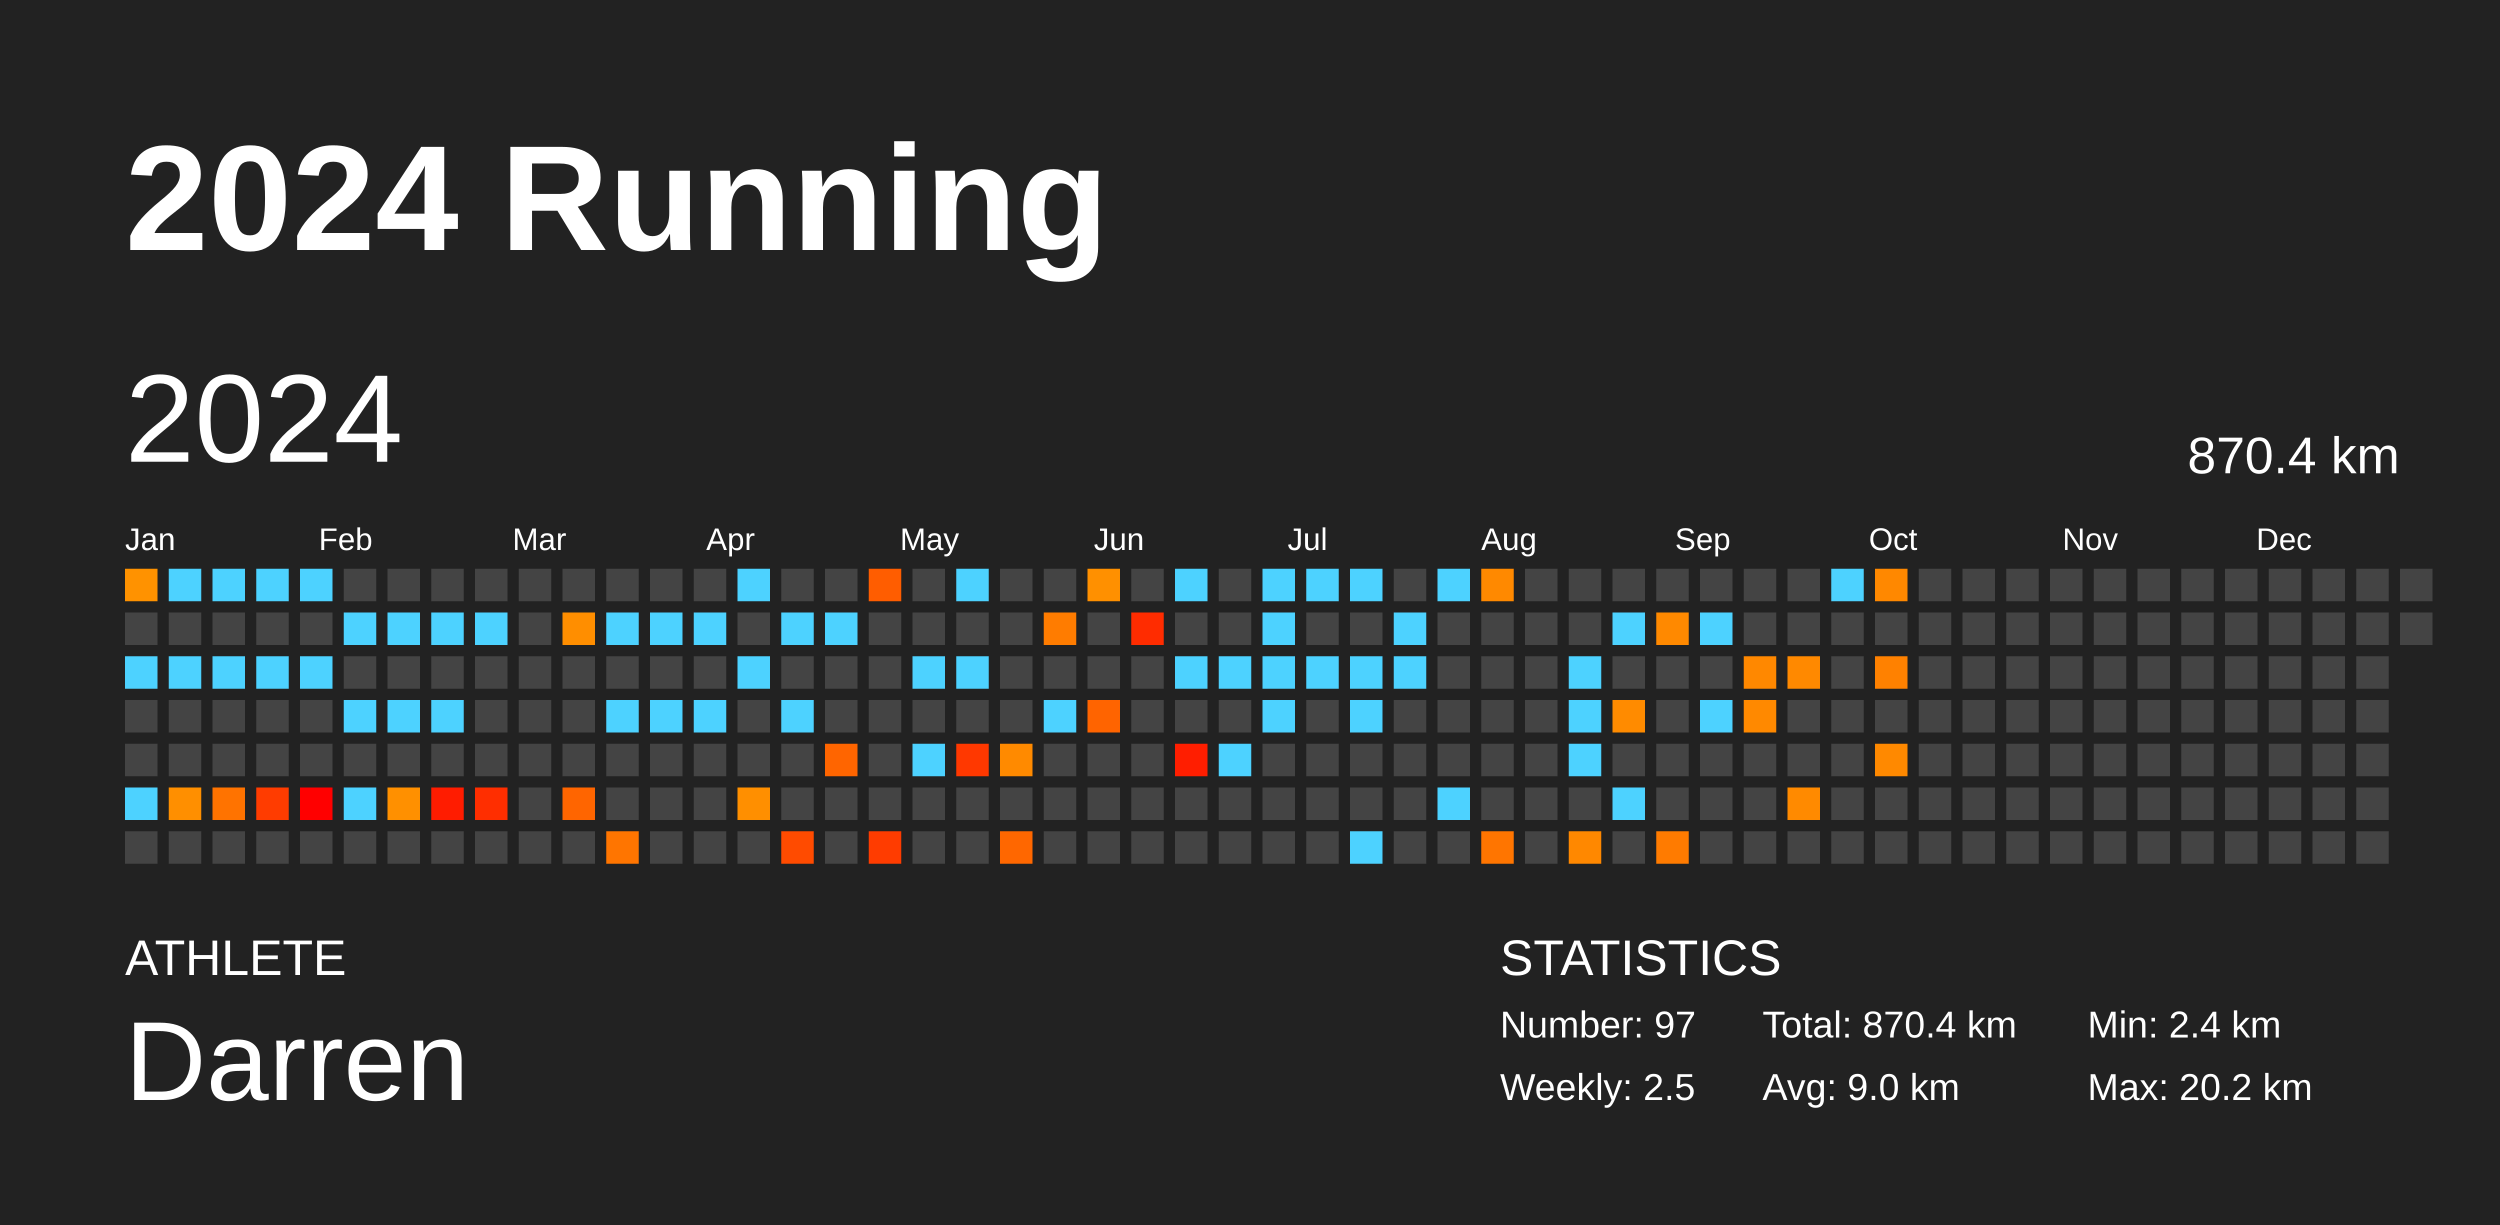
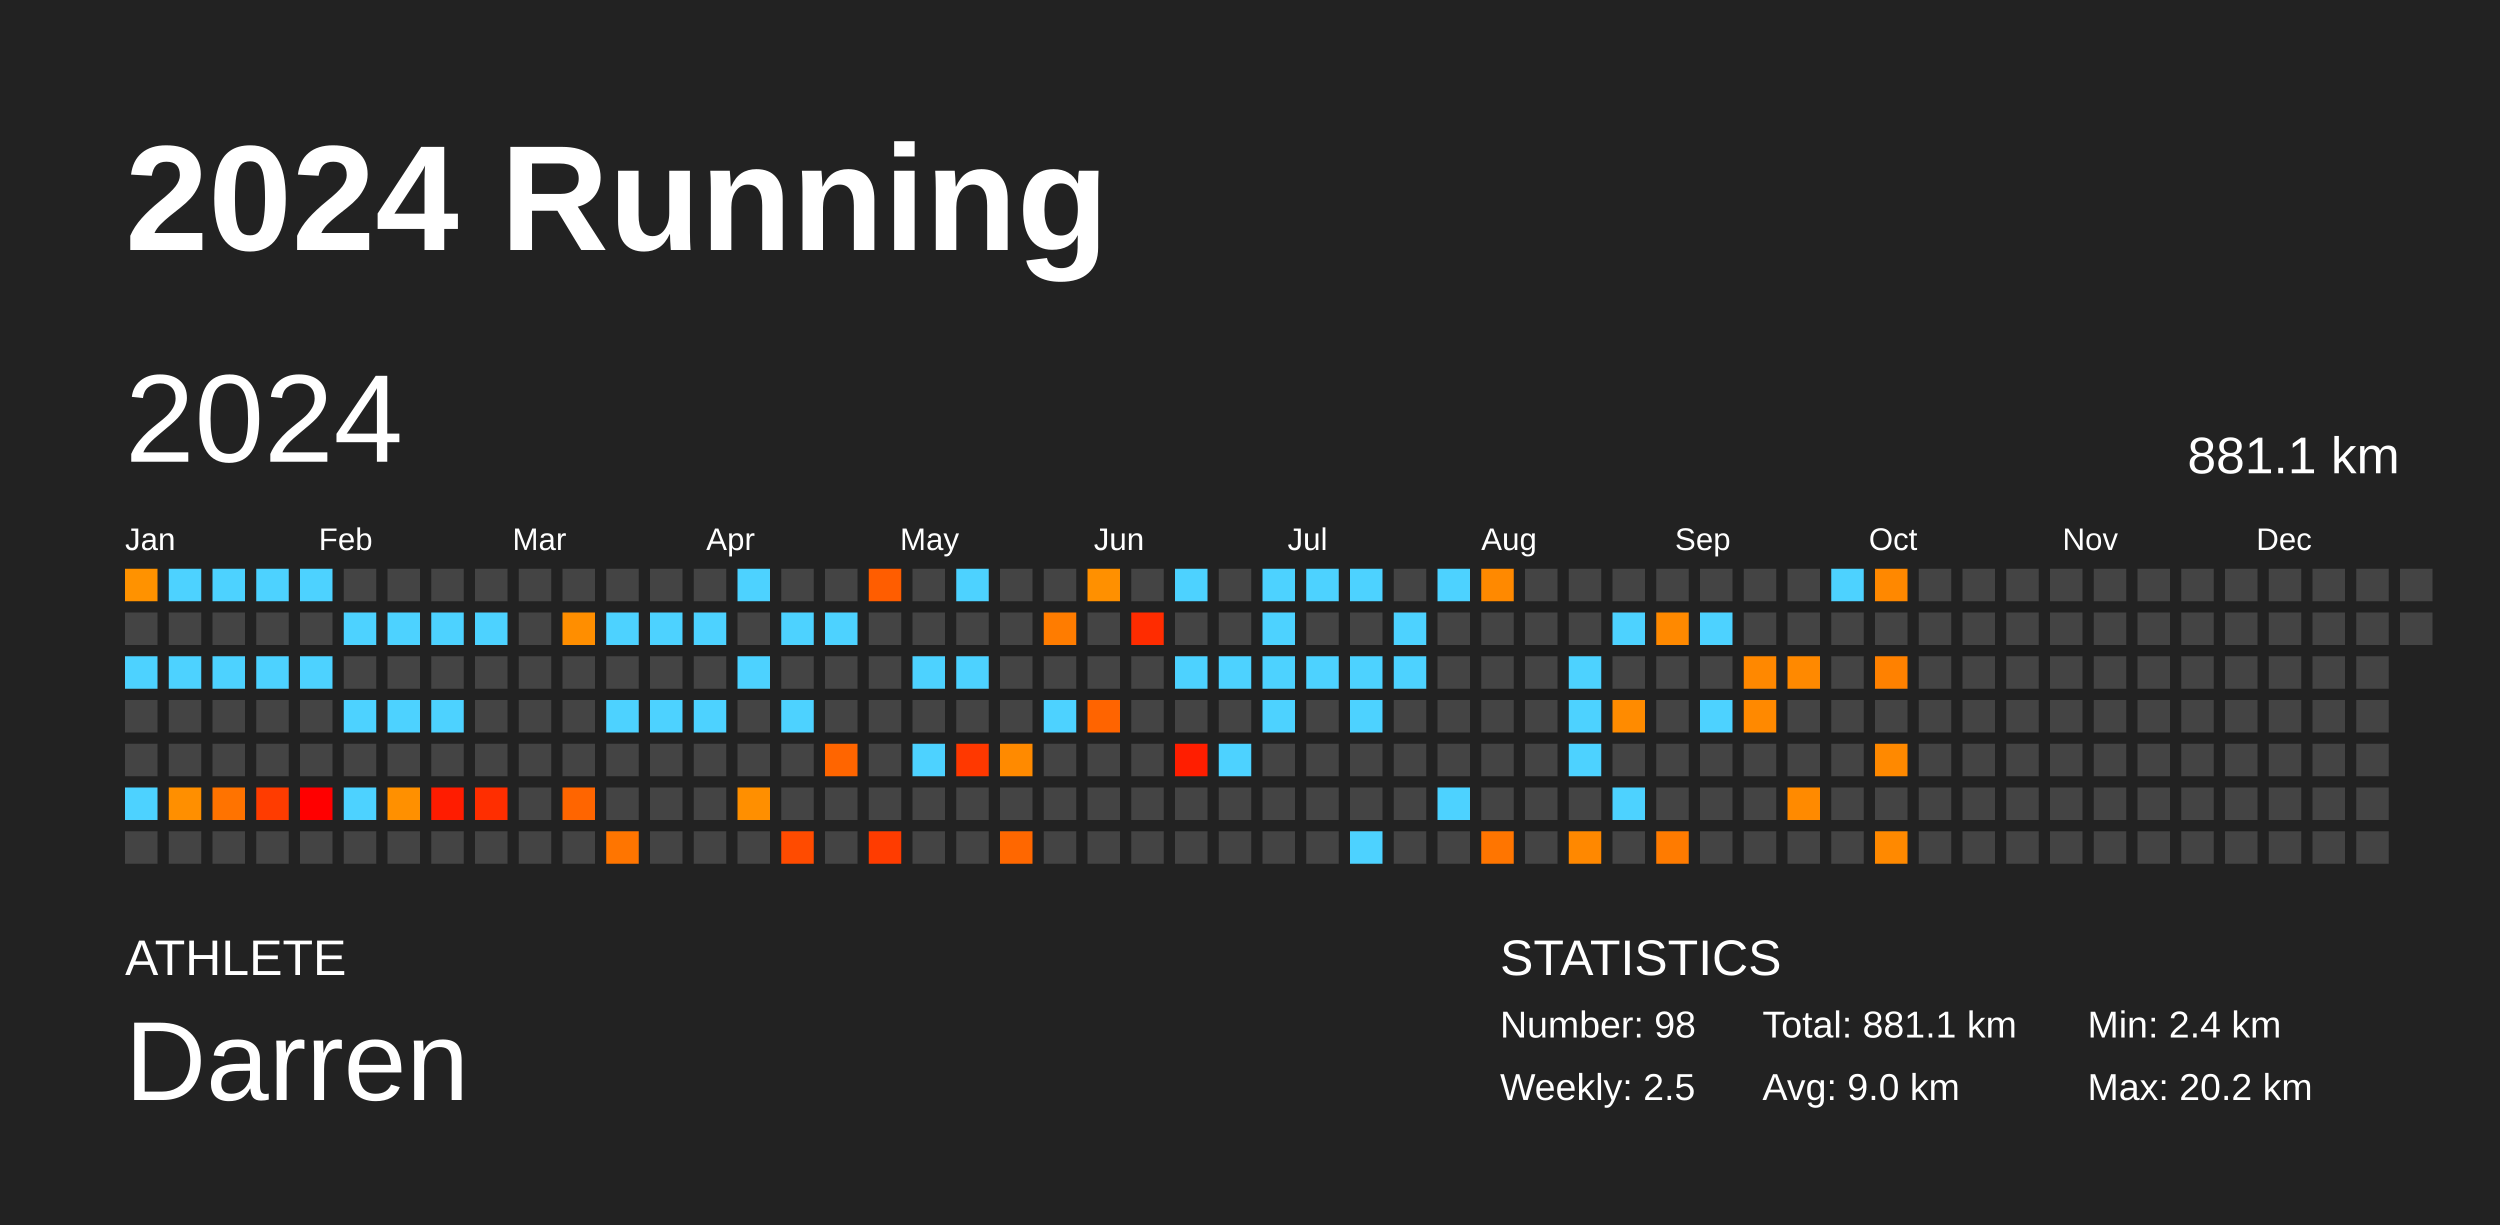
<svg xmlns="http://www.w3.org/2000/svg" baseProfile="full" height="98mm" version="1.1" viewBox="0,0,200,98" width="200mm">
  <defs />
  <rect fill="#222222" height="98" width="200" x="0" y="0" />
  <text fill="#FFFFFF" style="font-size:12px; font-family:Arial; font-weight:bold;" x="10" y="20">2024 Running</text>
  <text fill="#FFFFFF" style="font-size:4px; font-family:Arial" x="10" y="78">ATHLETE</text>
  <text fill="#FFFFFF" style="font-size:9px; font-family:Arial" x="10" y="88">Darren</text>
  <text fill="#FFFFFF" style="font-size:4px; font-family:Arial" x="120" y="78">STATISTICS</text>
-   <text fill="#FFFFFF" style="font-size:3px; font-family:Arial" x="120" y="83">Number: 97</text>
+   <text fill="#FFFFFF" style="font-size:3px; font-family:Arial" x="120" y="83">Number: 98</text>
  <text fill="#FFFFFF" style="font-size:3px; font-family:Arial" x="120" y="88">Weekly: 2.5</text>
-   <text fill="#FFFFFF" style="font-size:3px; font-family:Arial" x="141" y="83">Total: 870.4 km</text>
+   <text fill="#FFFFFF" style="font-size:3px; font-family:Arial" x="141" y="83">Total: 881.1 km</text>
  <text fill="#FFFFFF" style="font-size:3px; font-family:Arial" x="141" y="88">Avg: 9.0 km</text>
  <text fill="#FFFFFF" style="font-size:3px; font-family:Arial" x="167" y="83">Min: 2.4 km</text>
  <text fill="#FFFFFF" style="font-size:3px; font-family:Arial" x="167" y="88">Max: 20.2 km</text>
  <text dominant-baseline="hanging" fill="#FFFFFF" style="font-size:10.0px; font-family:Arial;" x="10" y="30">2024</text>
-   <text dominant-baseline="hanging" fill="#FFFFFF" style="font-size:4.125px; font-family:Arial;" x="175" y="35">870.4 km</text>
+   <text dominant-baseline="hanging" fill="#FFFFFF" style="font-size:4.125px; font-family:Arial;" x="175" y="35">881.1 km</text>
  <text fill="#FFFFFF" style="font-size:2.5px; font-family:Arial" x="10.0" y="44">Jan</text>
  <text fill="#FFFFFF" style="font-size:2.5px; font-family:Arial" x="25.5" y="44">Feb</text>
  <text fill="#FFFFFF" style="font-size:2.5px; font-family:Arial" x="41.0" y="44">Mar</text>
  <text fill="#FFFFFF" style="font-size:2.5px; font-family:Arial" x="56.5" y="44">Apr</text>
  <text fill="#FFFFFF" style="font-size:2.5px; font-family:Arial" x="72.0" y="44">May</text>
  <text fill="#FFFFFF" style="font-size:2.5px; font-family:Arial" x="87.5" y="44">Jun</text>
  <text fill="#FFFFFF" style="font-size:2.5px; font-family:Arial" x="103.0" y="44">Jul</text>
  <text fill="#FFFFFF" style="font-size:2.5px; font-family:Arial" x="118.5" y="44">Aug</text>
  <text fill="#FFFFFF" style="font-size:2.5px; font-family:Arial" x="134.0" y="44">Sep</text>
  <text fill="#FFFFFF" style="font-size:2.5px; font-family:Arial" x="149.5" y="44">Oct</text>
  <text fill="#FFFFFF" style="font-size:2.5px; font-family:Arial" x="165.0" y="44">Nov</text>
  <text fill="#FFFFFF" style="font-size:2.5px; font-family:Arial" x="180.5" y="44">Dec</text>
  <rect fill="#ff9200" height="2.6" width="2.6" x="10.0" y="45.5" />
  <rect fill="#444444" height="2.6" width="2.6" x="10.0" y="49.0" />
  <rect fill="#4dd2ff" height="2.6" width="2.6" x="10.0" y="52.5" />
  <rect fill="#444444" height="2.6" width="2.6" x="10.0" y="56.0" />
  <rect fill="#444444" height="2.6" width="2.6" x="10.0" y="59.5" />
  <rect fill="#4dd2ff" height="2.6" width="2.6" x="10.0" y="63.0" />
  <rect fill="#444444" height="2.6" width="2.6" x="10.0" y="66.5" />
  <rect fill="#4dd2ff" height="2.6" width="2.6" x="13.5" y="45.5" />
  <rect fill="#444444" height="2.6" width="2.6" x="13.5" y="49.0" />
  <rect fill="#4dd2ff" height="2.6" width="2.6" x="13.5" y="52.5" />
  <rect fill="#444444" height="2.6" width="2.6" x="13.5" y="56.0" />
  <rect fill="#444444" height="2.6" width="2.6" x="13.5" y="59.5" />
  <rect fill="#ff8f00" height="2.6" width="2.6" x="13.5" y="63.0" />
  <rect fill="#444444" height="2.6" width="2.6" x="13.5" y="66.5" />
  <rect fill="#4dd2ff" height="2.6" width="2.6" x="17.0" y="45.5" />
  <rect fill="#444444" height="2.6" width="2.6" x="17.0" y="49.0" />
  <rect fill="#4dd2ff" height="2.6" width="2.6" x="17.0" y="52.5" />
  <rect fill="#444444" height="2.6" width="2.6" x="17.0" y="56.0" />
  <rect fill="#444444" height="2.6" width="2.6" x="17.0" y="59.5" />
  <rect fill="#ff7300" height="2.6" width="2.6" x="17.0" y="63.0" />
  <rect fill="#444444" height="2.6" width="2.6" x="17.0" y="66.5" />
  <rect fill="#4dd2ff" height="2.6" width="2.6" x="20.5" y="45.5" />
  <rect fill="#444444" height="2.6" width="2.6" x="20.5" y="49.0" />
  <rect fill="#4dd2ff" height="2.6" width="2.6" x="20.5" y="52.5" />
  <rect fill="#444444" height="2.6" width="2.6" x="20.5" y="56.0" />
  <rect fill="#444444" height="2.6" width="2.6" x="20.5" y="59.5" />
  <rect fill="#ff3c00" height="2.6" width="2.6" x="20.5" y="63.0" />
  <rect fill="#444444" height="2.6" width="2.6" x="20.5" y="66.5" />
  <rect fill="#4dd2ff" height="2.6" width="2.6" x="24.0" y="45.5" />
  <rect fill="#444444" height="2.6" width="2.6" x="24.0" y="49.0" />
  <rect fill="#4dd2ff" height="2.6" width="2.6" x="24.0" y="52.5" />
  <rect fill="#444444" height="2.6" width="2.6" x="24.0" y="56.0" />
  <rect fill="#444444" height="2.6" width="2.6" x="24.0" y="59.5" />
  <rect fill="red" height="2.6" width="2.6" x="24.0" y="63.0" />
  <rect fill="#444444" height="2.6" width="2.6" x="24.0" y="66.5" />
  <rect fill="#444444" height="2.6" width="2.6" x="27.5" y="45.5" />
  <rect fill="#4dd2ff" height="2.6" width="2.6" x="27.5" y="49.0" />
  <rect fill="#444444" height="2.6" width="2.6" x="27.5" y="52.5" />
  <rect fill="#4dd2ff" height="2.6" width="2.6" x="27.5" y="56.0" />
  <rect fill="#444444" height="2.6" width="2.6" x="27.5" y="59.5" />
  <rect fill="#4dd2ff" height="2.6" width="2.6" x="27.5" y="63.0" />
  <rect fill="#444444" height="2.6" width="2.6" x="27.5" y="66.5" />
  <rect fill="#444444" height="2.6" width="2.6" x="31.0" y="45.5" />
  <rect fill="#4dd2ff" height="2.6" width="2.6" x="31.0" y="49.0" />
  <rect fill="#444444" height="2.6" width="2.6" x="31.0" y="52.5" />
  <rect fill="#4dd2ff" height="2.6" width="2.6" x="31.0" y="56.0" />
  <rect fill="#444444" height="2.6" width="2.6" x="31.0" y="59.5" />
  <rect fill="#ff9000" height="2.6" width="2.6" x="31.0" y="63.0" />
  <rect fill="#444444" height="2.6" width="2.6" x="31.0" y="66.5" />
  <rect fill="#444444" height="2.6" width="2.6" x="34.5" y="45.5" />
  <rect fill="#4dd2ff" height="2.6" width="2.6" x="34.5" y="49.0" />
  <rect fill="#444444" height="2.6" width="2.6" x="34.5" y="52.5" />
  <rect fill="#4dd2ff" height="2.6" width="2.6" x="34.5" y="56.0" />
  <rect fill="#444444" height="2.6" width="2.6" x="34.5" y="59.5" />
  <rect fill="#ff1c00" height="2.6" width="2.6" x="34.5" y="63.0" />
  <rect fill="#444444" height="2.6" width="2.6" x="34.5" y="66.5" />
  <rect fill="#444444" height="2.6" width="2.6" x="38.0" y="45.5" />
  <rect fill="#4dd2ff" height="2.6" width="2.6" x="38.0" y="49.0" />
  <rect fill="#444444" height="2.6" width="2.6" x="38.0" y="52.5" />
  <rect fill="#444444" height="2.6" width="2.6" x="38.0" y="56.0" />
  <rect fill="#444444" height="2.6" width="2.6" x="38.0" y="59.5" />
  <rect fill="#ff2e00" height="2.6" width="2.6" x="38.0" y="63.0" />
  <rect fill="#444444" height="2.6" width="2.6" x="38.0" y="66.5" />
  <rect fill="#444444" height="2.6" width="2.6" x="41.5" y="45.5" />
  <rect fill="#444444" height="2.6" width="2.6" x="41.5" y="49.0" />
  <rect fill="#444444" height="2.6" width="2.6" x="41.5" y="52.5" />
  <rect fill="#444444" height="2.6" width="2.6" x="41.5" y="56.0" />
  <rect fill="#444444" height="2.6" width="2.6" x="41.5" y="59.5" />
  <rect fill="#444444" height="2.6" width="2.6" x="41.5" y="63.0" />
  <rect fill="#444444" height="2.6" width="2.6" x="41.5" y="66.5" />
  <rect fill="#444444" height="2.6" width="2.6" x="45.0" y="45.5" />
  <rect fill="#ff8e00" height="2.6" width="2.6" x="45.0" y="49.0" />
  <rect fill="#444444" height="2.6" width="2.6" x="45.0" y="52.5" />
  <rect fill="#444444" height="2.6" width="2.6" x="45.0" y="56.0" />
  <rect fill="#444444" height="2.6" width="2.6" x="45.0" y="59.5" />
  <rect fill="#ff6500" height="2.6" width="2.6" x="45.0" y="63.0" />
  <rect fill="#444444" height="2.6" width="2.6" x="45.0" y="66.5" />
  <rect fill="#444444" height="2.6" width="2.6" x="48.5" y="45.5" />
  <rect fill="#4dd2ff" height="2.6" width="2.6" x="48.5" y="49.0" />
  <rect fill="#444444" height="2.6" width="2.6" x="48.5" y="52.5" />
  <rect fill="#4dd2ff" height="2.6" width="2.6" x="48.5" y="56.0" />
  <rect fill="#444444" height="2.6" width="2.6" x="48.5" y="59.5" />
  <rect fill="#444444" height="2.6" width="2.6" x="48.5" y="63.0" />
  <rect fill="#ff7500" height="2.6" width="2.6" x="48.5" y="66.5" />
  <rect fill="#444444" height="2.6" width="2.6" x="52.0" y="45.5" />
  <rect fill="#4dd2ff" height="2.6" width="2.6" x="52.0" y="49.0" />
  <rect fill="#444444" height="2.6" width="2.6" x="52.0" y="52.5" />
  <rect fill="#4dd2ff" height="2.6" width="2.6" x="52.0" y="56.0" />
  <rect fill="#444444" height="2.6" width="2.6" x="52.0" y="59.5" />
  <rect fill="#444444" height="2.6" width="2.6" x="52.0" y="63.0" />
  <rect fill="#444444" height="2.6" width="2.6" x="52.0" y="66.5" />
  <rect fill="#444444" height="2.6" width="2.6" x="55.5" y="45.5" />
  <rect fill="#4dd2ff" height="2.6" width="2.6" x="55.5" y="49.0" />
  <rect fill="#444444" height="2.6" width="2.6" x="55.5" y="52.5" />
  <rect fill="#4dd2ff" height="2.6" width="2.6" x="55.5" y="56.0" />
  <rect fill="#444444" height="2.6" width="2.6" x="55.5" y="59.5" />
  <rect fill="#444444" height="2.6" width="2.6" x="55.5" y="63.0" />
  <rect fill="#444444" height="2.6" width="2.6" x="55.5" y="66.5" />
  <rect fill="#4dd2ff" height="2.6" width="2.6" x="59.0" y="45.5" />
  <rect fill="#444444" height="2.6" width="2.6" x="59.0" y="49.0" />
  <rect fill="#4dd2ff" height="2.6" width="2.6" x="59.0" y="52.5" />
  <rect fill="#444444" height="2.6" width="2.6" x="59.0" y="56.0" />
  <rect fill="#444444" height="2.6" width="2.6" x="59.0" y="59.5" />
  <rect fill="#ff8f00" height="2.6" width="2.6" x="59.0" y="63.0" />
  <rect fill="#444444" height="2.6" width="2.6" x="59.0" y="66.5" />
  <rect fill="#444444" height="2.6" width="2.6" x="62.5" y="45.5" />
  <rect fill="#4dd2ff" height="2.6" width="2.6" x="62.5" y="49.0" />
  <rect fill="#444444" height="2.6" width="2.6" x="62.5" y="52.5" />
  <rect fill="#4dd2ff" height="2.6" width="2.6" x="62.5" y="56.0" />
  <rect fill="#444444" height="2.6" width="2.6" x="62.5" y="59.5" />
  <rect fill="#444444" height="2.6" width="2.6" x="62.5" y="63.0" />
  <rect fill="#ff4b00" height="2.6" width="2.6" x="62.5" y="66.5" />
  <rect fill="#444444" height="2.6" width="2.6" x="66.0" y="45.5" />
  <rect fill="#4dd2ff" height="2.6" width="2.6" x="66.0" y="49.0" />
  <rect fill="#444444" height="2.6" width="2.6" x="66.0" y="52.5" />
  <rect fill="#444444" height="2.6" width="2.6" x="66.0" y="56.0" />
  <rect fill="#ff6500" height="2.6" width="2.6" x="66.0" y="59.5" />
  <rect fill="#444444" height="2.6" width="2.6" x="66.0" y="63.0" />
  <rect fill="#444444" height="2.6" width="2.6" x="66.0" y="66.5" />
  <rect fill="#ff5d00" height="2.6" width="2.6" x="69.5" y="45.5" />
  <rect fill="#444444" height="2.6" width="2.6" x="69.5" y="49.0" />
  <rect fill="#444444" height="2.6" width="2.6" x="69.5" y="52.5" />
  <rect fill="#444444" height="2.6" width="2.6" x="69.5" y="56.0" />
  <rect fill="#444444" height="2.6" width="2.6" x="69.5" y="59.5" />
  <rect fill="#444444" height="2.6" width="2.6" x="69.5" y="63.0" />
  <rect fill="#ff3c00" height="2.6" width="2.6" x="69.5" y="66.5" />
  <rect fill="#444444" height="2.6" width="2.6" x="73.0" y="45.5" />
  <rect fill="#444444" height="2.6" width="2.6" x="73.0" y="49.0" />
  <rect fill="#4dd2ff" height="2.6" width="2.6" x="73.0" y="52.5" />
  <rect fill="#444444" height="2.6" width="2.6" x="73.0" y="56.0" />
  <rect fill="#4dd2ff" height="2.6" width="2.6" x="73.0" y="59.5" />
  <rect fill="#444444" height="2.6" width="2.6" x="73.0" y="63.0" />
  <rect fill="#444444" height="2.6" width="2.6" x="73.0" y="66.5" />
  <rect fill="#4dd2ff" height="2.6" width="2.6" x="76.5" y="45.5" />
  <rect fill="#444444" height="2.6" width="2.6" x="76.5" y="49.0" />
  <rect fill="#4dd2ff" height="2.6" width="2.6" x="76.5" y="52.5" />
  <rect fill="#444444" height="2.6" width="2.6" x="76.5" y="56.0" />
  <rect fill="#ff3800" height="2.6" width="2.6" x="76.5" y="59.5" />
  <rect fill="#444444" height="2.6" width="2.6" x="76.5" y="63.0" />
  <rect fill="#444444" height="2.6" width="2.6" x="76.5" y="66.5" />
  <rect fill="#444444" height="2.6" width="2.6" x="80.0" y="45.5" />
  <rect fill="#444444" height="2.6" width="2.6" x="80.0" y="49.0" />
  <rect fill="#444444" height="2.6" width="2.6" x="80.0" y="52.5" />
  <rect fill="#444444" height="2.6" width="2.6" x="80.0" y="56.0" />
  <rect fill="#ff8a00" height="2.6" width="2.6" x="80.0" y="59.5" />
  <rect fill="#444444" height="2.6" width="2.6" x="80.0" y="63.0" />
  <rect fill="#ff6700" height="2.6" width="2.6" x="80.0" y="66.5" />
  <rect fill="#444444" height="2.6" width="2.6" x="83.5" y="45.5" />
  <rect fill="#ff7c00" height="2.6" width="2.6" x="83.5" y="49.0" />
  <rect fill="#444444" height="2.6" width="2.6" x="83.5" y="52.5" />
  <rect fill="#4dd2ff" height="2.6" width="2.6" x="83.5" y="56.0" />
  <rect fill="#444444" height="2.6" width="2.6" x="83.5" y="59.5" />
  <rect fill="#444444" height="2.6" width="2.6" x="83.5" y="63.0" />
  <rect fill="#444444" height="2.6" width="2.6" x="83.5" y="66.5" />
  <rect fill="#ff9000" height="2.6" width="2.6" x="87.0" y="45.5" />
  <rect fill="#444444" height="2.6" width="2.6" x="87.0" y="49.0" />
  <rect fill="#444444" height="2.6" width="2.6" x="87.0" y="52.5" />
  <rect fill="#ff6400" height="2.6" width="2.6" x="87.0" y="56.0" />
  <rect fill="#444444" height="2.6" width="2.6" x="87.0" y="59.5" />
  <rect fill="#444444" height="2.6" width="2.6" x="87.0" y="63.0" />
  <rect fill="#444444" height="2.6" width="2.6" x="87.0" y="66.5" />
  <rect fill="#444444" height="2.6" width="2.6" x="90.5" y="45.5" />
  <rect fill="#ff2c00" height="2.6" width="2.6" x="90.5" y="49.0" />
  <rect fill="#444444" height="2.6" width="2.6" x="90.5" y="52.5" />
  <rect fill="#444444" height="2.6" width="2.6" x="90.5" y="56.0" />
  <rect fill="#444444" height="2.6" width="2.6" x="90.5" y="59.5" />
  <rect fill="#444444" height="2.6" width="2.6" x="90.5" y="63.0" />
  <rect fill="#444444" height="2.6" width="2.6" x="90.5" y="66.5" />
  <rect fill="#4dd2ff" height="2.6" width="2.6" x="94.0" y="45.5" />
  <rect fill="#444444" height="2.6" width="2.6" x="94.0" y="49.0" />
  <rect fill="#4dd2ff" height="2.6" width="2.6" x="94.0" y="52.5" />
  <rect fill="#444444" height="2.6" width="2.6" x="94.0" y="56.0" />
  <rect fill="#ff1e00" height="2.6" width="2.6" x="94.0" y="59.5" />
  <rect fill="#444444" height="2.6" width="2.6" x="94.0" y="63.0" />
  <rect fill="#444444" height="2.6" width="2.6" x="94.0" y="66.5" />
  <rect fill="#444444" height="2.6" width="2.6" x="97.5" y="45.5" />
  <rect fill="#444444" height="2.6" width="2.6" x="97.5" y="49.0" />
  <rect fill="#4dd2ff" height="2.6" width="2.6" x="97.5" y="52.5" />
  <rect fill="#444444" height="2.6" width="2.6" x="97.5" y="56.0" />
  <rect fill="#4dd2ff" height="2.6" width="2.6" x="97.5" y="59.5" />
  <rect fill="#444444" height="2.6" width="2.6" x="97.5" y="63.0" />
  <rect fill="#444444" height="2.6" width="2.6" x="97.5" y="66.5" />
  <rect fill="#4dd2ff" height="2.6" width="2.6" x="101.0" y="45.5" />
  <rect fill="#4dd2ff" height="2.6" width="2.6" x="101.0" y="49.0" />
  <rect fill="#4dd2ff" height="2.6" width="2.6" x="101.0" y="52.5" />
  <rect fill="#4dd2ff" height="2.6" width="2.6" x="101.0" y="56.0" />
  <rect fill="#444444" height="2.6" width="2.6" x="101.0" y="59.5" />
  <rect fill="#444444" height="2.6" width="2.6" x="101.0" y="63.0" />
  <rect fill="#444444" height="2.6" width="2.6" x="101.0" y="66.5" />
  <rect fill="#4dd2ff" height="2.6" width="2.6" x="104.5" y="45.5" />
  <rect fill="#444444" height="2.6" width="2.6" x="104.5" y="49.0" />
  <rect fill="#4dd2ff" height="2.6" width="2.6" x="104.5" y="52.5" />
  <rect fill="#444444" height="2.6" width="2.6" x="104.5" y="56.0" />
  <rect fill="#444444" height="2.6" width="2.6" x="104.5" y="59.5" />
  <rect fill="#444444" height="2.6" width="2.6" x="104.5" y="63.0" />
  <rect fill="#444444" height="2.6" width="2.6" x="104.5" y="66.5" />
  <rect fill="#4dd2ff" height="2.6" width="2.6" x="108.0" y="45.5" />
  <rect fill="#444444" height="2.6" width="2.6" x="108.0" y="49.0" />
  <rect fill="#4dd2ff" height="2.6" width="2.6" x="108.0" y="52.5" />
  <rect fill="#4dd2ff" height="2.6" width="2.6" x="108.0" y="56.0" />
  <rect fill="#444444" height="2.6" width="2.6" x="108.0" y="59.5" />
  <rect fill="#444444" height="2.6" width="2.6" x="108.0" y="63.0" />
  <rect fill="#4dd2ff" height="2.6" width="2.6" x="108.0" y="66.5" />
  <rect fill="#444444" height="2.6" width="2.6" x="111.5" y="45.5" />
  <rect fill="#4dd2ff" height="2.6" width="2.6" x="111.5" y="49.0" />
  <rect fill="#4dd2ff" height="2.6" width="2.6" x="111.5" y="52.5" />
  <rect fill="#444444" height="2.6" width="2.6" x="111.5" y="56.0" />
  <rect fill="#444444" height="2.6" width="2.6" x="111.5" y="59.5" />
  <rect fill="#444444" height="2.6" width="2.6" x="111.5" y="63.0" />
  <rect fill="#444444" height="2.6" width="2.6" x="111.5" y="66.5" />
  <rect fill="#4dd2ff" height="2.6" width="2.6" x="115.0" y="45.5" />
  <rect fill="#444444" height="2.6" width="2.6" x="115.0" y="49.0" />
  <rect fill="#444444" height="2.6" width="2.6" x="115.0" y="52.5" />
  <rect fill="#444444" height="2.6" width="2.6" x="115.0" y="56.0" />
  <rect fill="#444444" height="2.6" width="2.6" x="115.0" y="59.5" />
  <rect fill="#4dd2ff" height="2.6" width="2.6" x="115.0" y="63.0" />
  <rect fill="#444444" height="2.6" width="2.6" x="115.0" y="66.5" />
  <rect fill="#ff8900" height="2.6" width="2.6" x="118.5" y="45.5" />
  <rect fill="#444444" height="2.6" width="2.6" x="118.5" y="49.0" />
  <rect fill="#444444" height="2.6" width="2.6" x="118.5" y="52.5" />
  <rect fill="#444444" height="2.6" width="2.6" x="118.5" y="56.0" />
  <rect fill="#444444" height="2.6" width="2.6" x="118.5" y="59.5" />
  <rect fill="#444444" height="2.6" width="2.6" x="118.5" y="63.0" />
  <rect fill="#ff7500" height="2.6" width="2.6" x="118.5" y="66.5" />
  <rect fill="#444444" height="2.6" width="2.6" x="122.0" y="45.5" />
  <rect fill="#444444" height="2.6" width="2.6" x="122.0" y="49.0" />
  <rect fill="#444444" height="2.6" width="2.6" x="122.0" y="52.5" />
  <rect fill="#444444" height="2.6" width="2.6" x="122.0" y="56.0" />
  <rect fill="#444444" height="2.6" width="2.6" x="122.0" y="59.5" />
  <rect fill="#444444" height="2.6" width="2.6" x="122.0" y="63.0" />
  <rect fill="#444444" height="2.6" width="2.6" x="122.0" y="66.5" />
  <rect fill="#444444" height="2.6" width="2.6" x="125.5" y="45.5" />
  <rect fill="#444444" height="2.6" width="2.6" x="125.5" y="49.0" />
  <rect fill="#4dd2ff" height="2.6" width="2.6" x="125.5" y="52.5" />
  <rect fill="#4dd2ff" height="2.6" width="2.6" x="125.5" y="56.0" />
  <rect fill="#4dd2ff" height="2.6" width="2.6" x="125.5" y="59.5" />
  <rect fill="#444444" height="2.6" width="2.6" x="125.5" y="63.0" />
  <rect fill="#ff8800" height="2.6" width="2.6" x="125.5" y="66.5" />
  <rect fill="#444444" height="2.6" width="2.6" x="129.0" y="45.5" />
  <rect fill="#4dd2ff" height="2.6" width="2.6" x="129.0" y="49.0" />
  <rect fill="#444444" height="2.6" width="2.6" x="129.0" y="52.5" />
  <rect fill="#ff8b00" height="2.6" width="2.6" x="129.0" y="56.0" />
  <rect fill="#444444" height="2.6" width="2.6" x="129.0" y="59.5" />
  <rect fill="#4dd2ff" height="2.6" width="2.6" x="129.0" y="63.0" />
  <rect fill="#444444" height="2.6" width="2.6" x="129.0" y="66.5" />
  <rect fill="#444444" height="2.6" width="2.6" x="132.5" y="45.5" />
  <rect fill="#ff8900" height="2.6" width="2.6" x="132.5" y="49.0" />
  <rect fill="#444444" height="2.6" width="2.6" x="132.5" y="52.5" />
  <rect fill="#444444" height="2.6" width="2.6" x="132.5" y="56.0" />
  <rect fill="#444444" height="2.6" width="2.6" x="132.5" y="59.5" />
  <rect fill="#444444" height="2.6" width="2.6" x="132.5" y="63.0" />
  <rect fill="#ff7b00" height="2.6" width="2.6" x="132.5" y="66.5" />
  <rect fill="#444444" height="2.6" width="2.6" x="136.0" y="45.5" />
  <rect fill="#4dd2ff" height="2.6" width="2.6" x="136.0" y="49.0" />
  <rect fill="#444444" height="2.6" width="2.6" x="136.0" y="52.5" />
  <rect fill="#4dd2ff" height="2.6" width="2.6" x="136.0" y="56.0" />
  <rect fill="#444444" height="2.6" width="2.6" x="136.0" y="59.5" />
  <rect fill="#444444" height="2.6" width="2.6" x="136.0" y="63.0" />
  <rect fill="#444444" height="2.6" width="2.6" x="136.0" y="66.5" />
  <rect fill="#444444" height="2.6" width="2.6" x="139.5" y="45.5" />
  <rect fill="#444444" height="2.6" width="2.6" x="139.5" y="49.0" />
  <rect fill="#ff8800" height="2.6" width="2.6" x="139.5" y="52.5" />
  <rect fill="#ff8900" height="2.6" width="2.6" x="139.5" y="56.0" />
  <rect fill="#444444" height="2.6" width="2.6" x="139.5" y="59.5" />
  <rect fill="#444444" height="2.6" width="2.6" x="139.5" y="63.0" />
  <rect fill="#444444" height="2.6" width="2.6" x="139.5" y="66.5" />
  <rect fill="#444444" height="2.6" width="2.6" x="143.0" y="45.5" />
  <rect fill="#444444" height="2.6" width="2.6" x="143.0" y="49.0" />
  <rect fill="#ff8900" height="2.6" width="2.6" x="143.0" y="52.5" />
  <rect fill="#444444" height="2.6" width="2.6" x="143.0" y="56.0" />
  <rect fill="#444444" height="2.6" width="2.6" x="143.0" y="59.5" />
  <rect fill="#ff8a00" height="2.6" width="2.6" x="143.0" y="63.0" />
  <rect fill="#444444" height="2.6" width="2.6" x="143.0" y="66.5" />
  <rect fill="#4dd2ff" height="2.6" width="2.6" x="146.5" y="45.5" />
  <rect fill="#444444" height="2.6" width="2.6" x="146.5" y="49.0" />
  <rect fill="#444444" height="2.6" width="2.6" x="146.5" y="52.5" />
  <rect fill="#444444" height="2.6" width="2.6" x="146.5" y="56.0" />
  <rect fill="#444444" height="2.6" width="2.6" x="146.5" y="59.5" />
  <rect fill="#444444" height="2.6" width="2.6" x="146.5" y="63.0" />
  <rect fill="#444444" height="2.6" width="2.6" x="146.5" y="66.5" />
  <rect fill="#ff8800" height="2.6" width="2.6" x="150.0" y="45.5" />
  <rect fill="#444444" height="2.6" width="2.6" x="150.0" y="49.0" />
  <rect fill="#ff8100" height="2.6" width="2.6" x="150.0" y="52.5" />
  <rect fill="#444444" height="2.6" width="2.6" x="150.0" y="56.0" />
  <rect fill="#ff8900" height="2.6" width="2.6" x="150.0" y="59.5" />
  <rect fill="#444444" height="2.6" width="2.6" x="150.0" y="63.0" />
-   <rect fill="#444444" height="2.6" width="2.6" x="150.0" y="66.5" />
+   <rect fill="#ff8900" height="2.6" width="2.6" x="150.0" y="66.5" />
  <rect fill="#444444" height="2.6" width="2.6" x="153.5" y="45.5" />
  <rect fill="#444444" height="2.6" width="2.6" x="153.5" y="49.0" />
  <rect fill="#444444" height="2.6" width="2.6" x="153.5" y="52.5" />
  <rect fill="#444444" height="2.6" width="2.6" x="153.5" y="56.0" />
  <rect fill="#444444" height="2.6" width="2.6" x="153.5" y="59.5" />
  <rect fill="#444444" height="2.6" width="2.6" x="153.5" y="63.0" />
  <rect fill="#444444" height="2.6" width="2.6" x="153.5" y="66.5" />
  <rect fill="#444444" height="2.6" width="2.6" x="157.0" y="45.5" />
  <rect fill="#444444" height="2.6" width="2.6" x="157.0" y="49.0" />
  <rect fill="#444444" height="2.6" width="2.6" x="157.0" y="52.5" />
  <rect fill="#444444" height="2.6" width="2.6" x="157.0" y="56.0" />
  <rect fill="#444444" height="2.6" width="2.6" x="157.0" y="59.5" />
  <rect fill="#444444" height="2.6" width="2.6" x="157.0" y="63.0" />
  <rect fill="#444444" height="2.6" width="2.6" x="157.0" y="66.5" />
  <rect fill="#444444" height="2.6" width="2.6" x="160.5" y="45.5" />
  <rect fill="#444444" height="2.6" width="2.6" x="160.5" y="49.0" />
  <rect fill="#444444" height="2.6" width="2.6" x="160.5" y="52.5" />
  <rect fill="#444444" height="2.6" width="2.6" x="160.5" y="56.0" />
  <rect fill="#444444" height="2.6" width="2.6" x="160.5" y="59.5" />
  <rect fill="#444444" height="2.6" width="2.6" x="160.5" y="63.0" />
  <rect fill="#444444" height="2.6" width="2.6" x="160.5" y="66.5" />
  <rect fill="#444444" height="2.6" width="2.6" x="164.0" y="45.5" />
  <rect fill="#444444" height="2.6" width="2.6" x="164.0" y="49.0" />
  <rect fill="#444444" height="2.6" width="2.6" x="164.0" y="52.5" />
  <rect fill="#444444" height="2.6" width="2.6" x="164.0" y="56.0" />
  <rect fill="#444444" height="2.6" width="2.6" x="164.0" y="59.5" />
  <rect fill="#444444" height="2.6" width="2.6" x="164.0" y="63.0" />
  <rect fill="#444444" height="2.6" width="2.6" x="164.0" y="66.5" />
  <rect fill="#444444" height="2.6" width="2.6" x="167.5" y="45.5" />
  <rect fill="#444444" height="2.6" width="2.6" x="167.5" y="49.0" />
  <rect fill="#444444" height="2.6" width="2.6" x="167.5" y="52.5" />
  <rect fill="#444444" height="2.6" width="2.6" x="167.5" y="56.0" />
  <rect fill="#444444" height="2.6" width="2.6" x="167.5" y="59.5" />
  <rect fill="#444444" height="2.6" width="2.6" x="167.5" y="63.0" />
  <rect fill="#444444" height="2.6" width="2.6" x="167.5" y="66.5" />
  <rect fill="#444444" height="2.6" width="2.6" x="171.0" y="45.5" />
  <rect fill="#444444" height="2.6" width="2.6" x="171.0" y="49.0" />
  <rect fill="#444444" height="2.6" width="2.6" x="171.0" y="52.5" />
  <rect fill="#444444" height="2.6" width="2.6" x="171.0" y="56.0" />
  <rect fill="#444444" height="2.6" width="2.6" x="171.0" y="59.5" />
  <rect fill="#444444" height="2.6" width="2.6" x="171.0" y="63.0" />
  <rect fill="#444444" height="2.6" width="2.6" x="171.0" y="66.5" />
  <rect fill="#444444" height="2.6" width="2.6" x="174.5" y="45.5" />
  <rect fill="#444444" height="2.6" width="2.6" x="174.5" y="49.0" />
  <rect fill="#444444" height="2.6" width="2.6" x="174.5" y="52.5" />
  <rect fill="#444444" height="2.6" width="2.6" x="174.5" y="56.0" />
  <rect fill="#444444" height="2.6" width="2.6" x="174.5" y="59.5" />
  <rect fill="#444444" height="2.6" width="2.6" x="174.5" y="63.0" />
  <rect fill="#444444" height="2.6" width="2.6" x="174.5" y="66.5" />
  <rect fill="#444444" height="2.6" width="2.6" x="178.0" y="45.5" />
  <rect fill="#444444" height="2.6" width="2.6" x="178.0" y="49.0" />
  <rect fill="#444444" height="2.6" width="2.6" x="178.0" y="52.5" />
  <rect fill="#444444" height="2.6" width="2.6" x="178.0" y="56.0" />
  <rect fill="#444444" height="2.6" width="2.6" x="178.0" y="59.5" />
  <rect fill="#444444" height="2.6" width="2.6" x="178.0" y="63.0" />
  <rect fill="#444444" height="2.6" width="2.6" x="178.0" y="66.5" />
  <rect fill="#444444" height="2.6" width="2.6" x="181.5" y="45.5" />
  <rect fill="#444444" height="2.6" width="2.6" x="181.5" y="49.0" />
  <rect fill="#444444" height="2.6" width="2.6" x="181.5" y="52.5" />
  <rect fill="#444444" height="2.6" width="2.6" x="181.5" y="56.0" />
  <rect fill="#444444" height="2.6" width="2.6" x="181.5" y="59.5" />
  <rect fill="#444444" height="2.6" width="2.6" x="181.5" y="63.0" />
  <rect fill="#444444" height="2.6" width="2.6" x="181.5" y="66.5" />
  <rect fill="#444444" height="2.6" width="2.6" x="185.0" y="45.5" />
  <rect fill="#444444" height="2.6" width="2.6" x="185.0" y="49.0" />
  <rect fill="#444444" height="2.6" width="2.6" x="185.0" y="52.5" />
  <rect fill="#444444" height="2.6" width="2.6" x="185.0" y="56.0" />
  <rect fill="#444444" height="2.6" width="2.6" x="185.0" y="59.5" />
  <rect fill="#444444" height="2.6" width="2.6" x="185.0" y="63.0" />
  <rect fill="#444444" height="2.6" width="2.6" x="185.0" y="66.5" />
  <rect fill="#444444" height="2.6" width="2.6" x="188.5" y="45.5" />
  <rect fill="#444444" height="2.6" width="2.6" x="188.5" y="49.0" />
  <rect fill="#444444" height="2.6" width="2.6" x="188.5" y="52.5" />
  <rect fill="#444444" height="2.6" width="2.6" x="188.5" y="56.0" />
  <rect fill="#444444" height="2.6" width="2.6" x="188.5" y="59.5" />
  <rect fill="#444444" height="2.6" width="2.6" x="188.5" y="63.0" />
  <rect fill="#444444" height="2.6" width="2.6" x="188.5" y="66.5" />
  <rect fill="#444444" height="2.6" width="2.6" x="192.0" y="45.5" />
  <rect fill="#444444" height="2.6" width="2.6" x="192.0" y="49.0" />
</svg>
